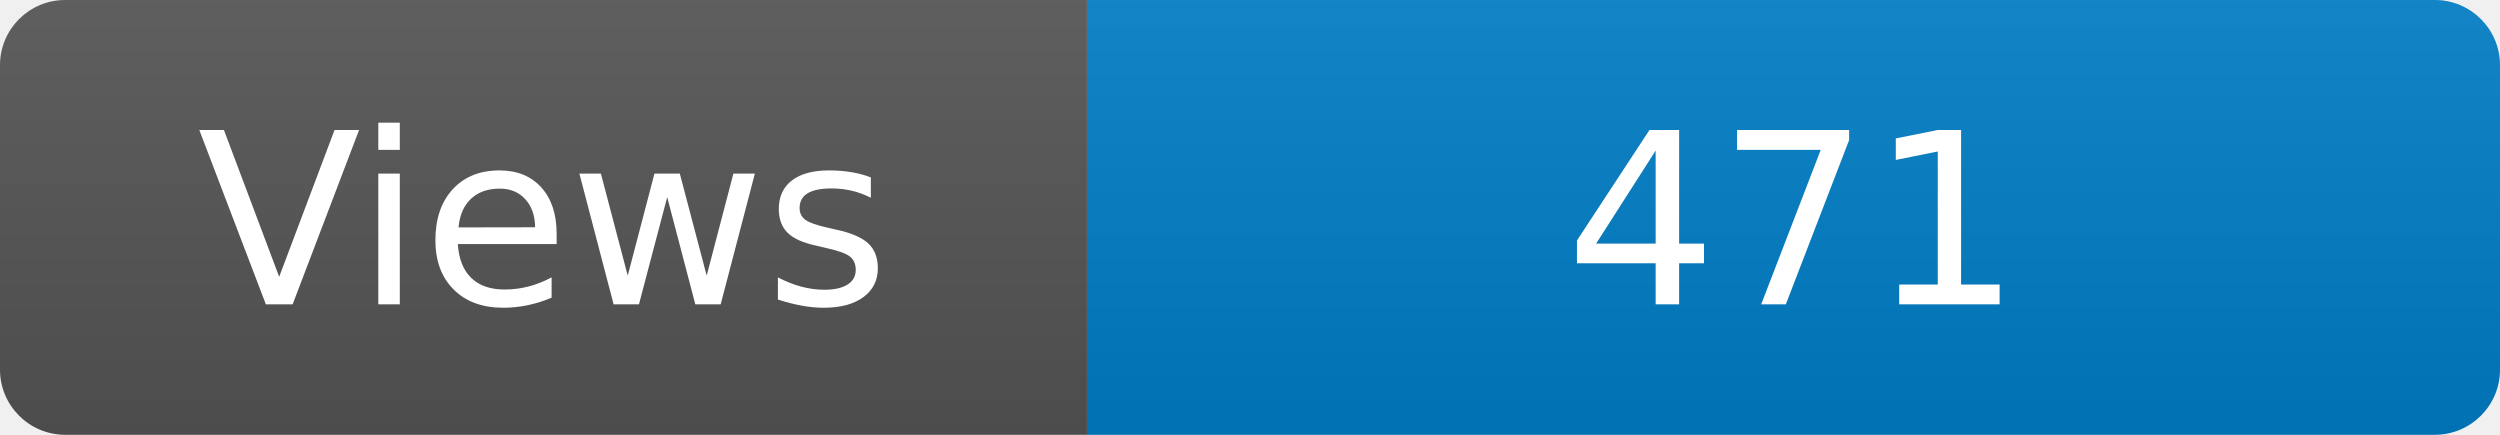
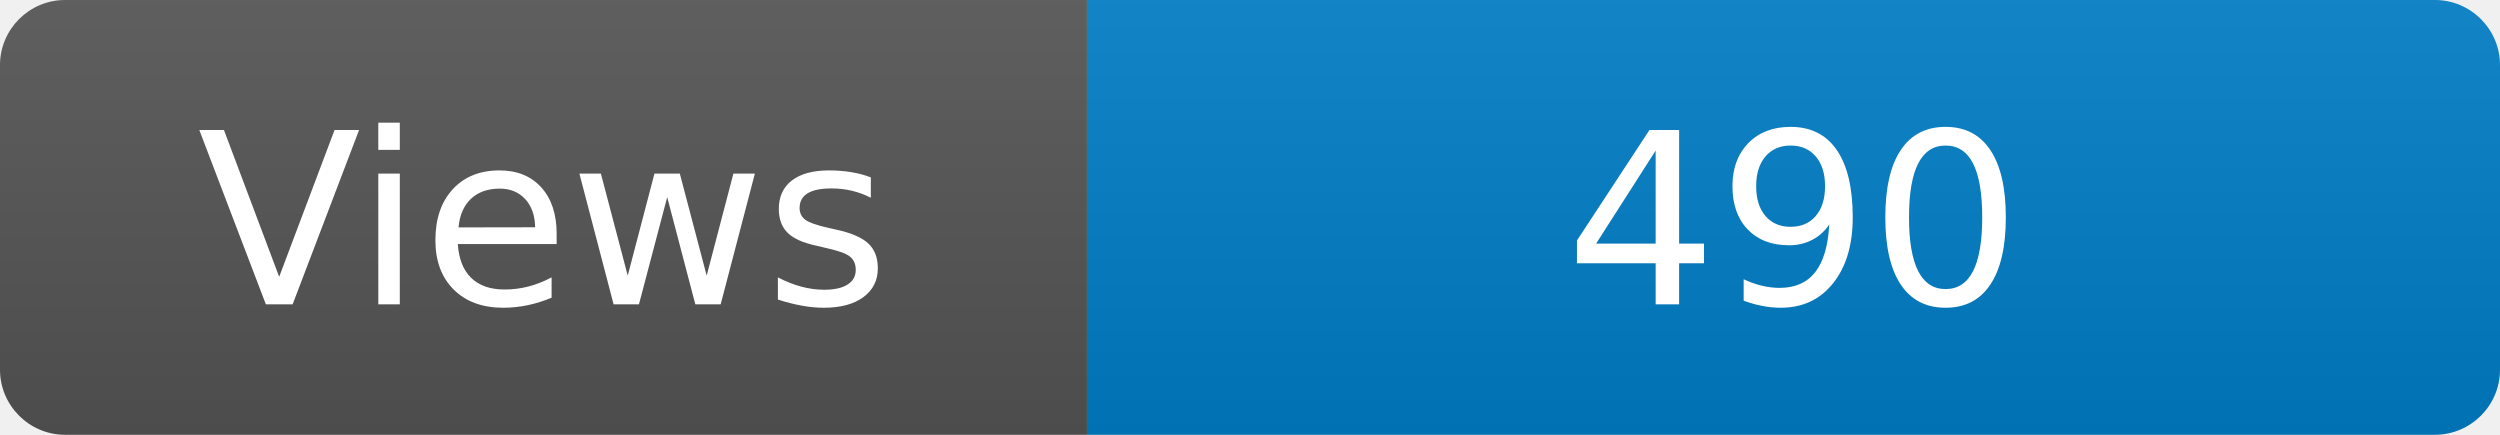
<svg xmlns="http://www.w3.org/2000/svg" width="115" height="20" role="img" aria-label="Maintained?: yes">
  <linearGradient id="s" x2="0" y2="100%">
    <stop offset="0" stop-color="#bbb" stop-opacity=".1" />
    <stop offset="1" stop-opacity=".1" />
  </linearGradient>
  <clipPath id="r">
    <rect width="115" height="20" rx="3" fill="#fff" />
  </clipPath>
  <g clip-path="url(#r)">
    <rect width="50" height="20" fill="#555" />
    <rect x="50" width="160" height="20" fill="#007ec6" />
    <rect width="115" height="20" fill="url(#s)" />
  </g>
  <g fill="#fff" text-anchor="middle" font-family="Verdana,Geneva,DejaVu Sans,sans-serif" font-size="110">
    <text x="250" y="140" transform="scale(.1)" fill="#fff">Views</text>
-     <text x="825" y="140" transform="scale(.1)" fill="#fff">471</text>
+     <text x="825" y="140" transform="scale(.1)" fill="#fff">490</text>
  </g>
</svg>
